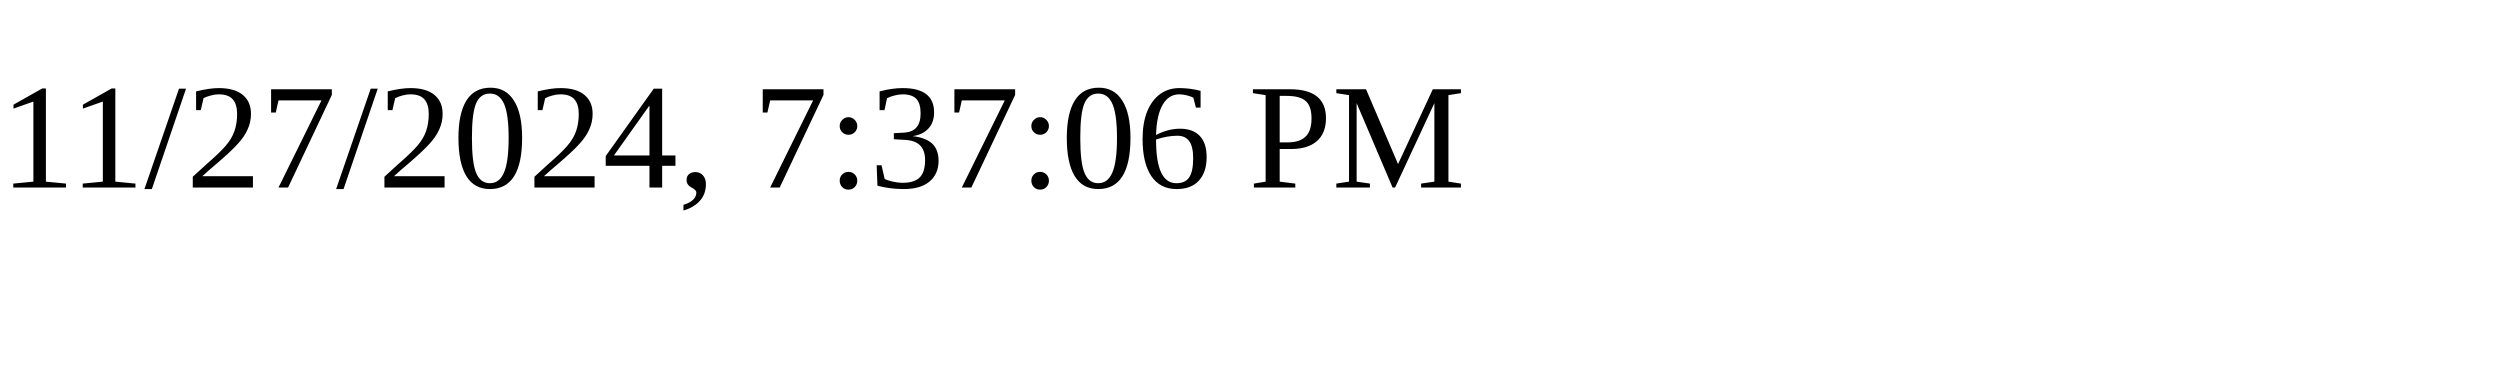
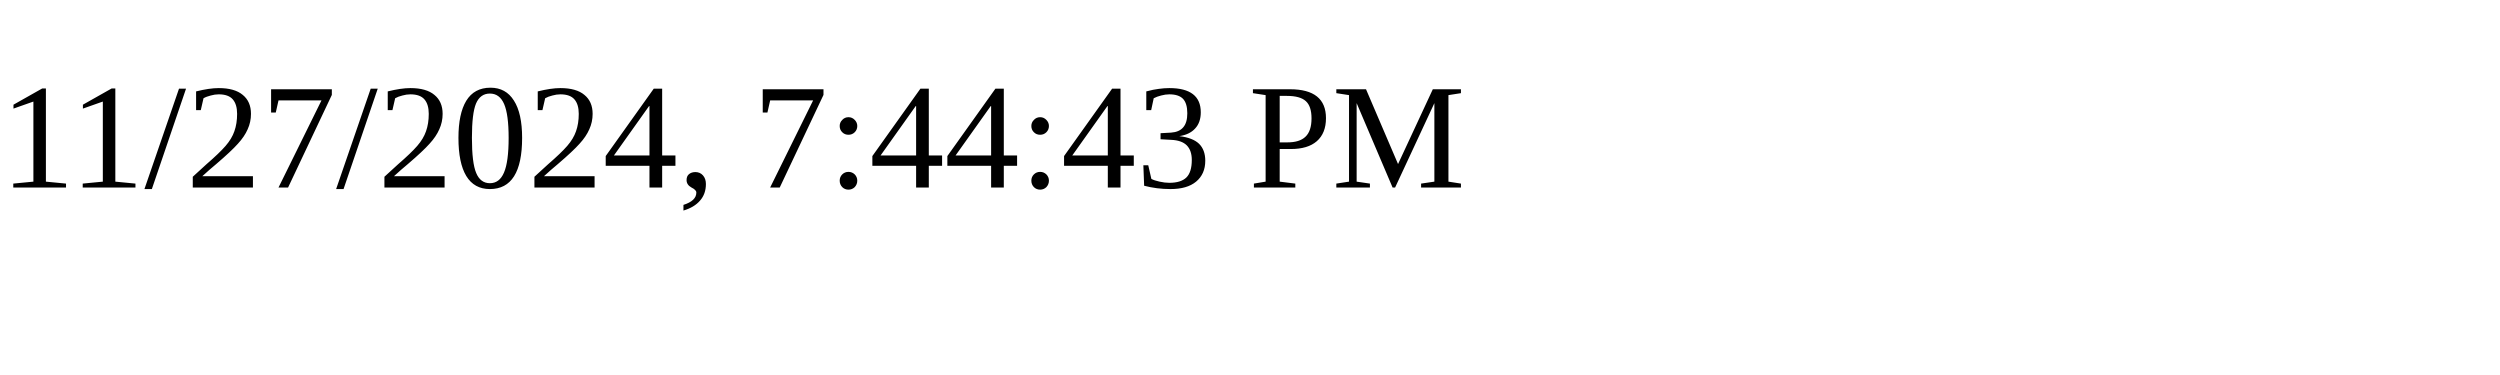
<svg xmlns="http://www.w3.org/2000/svg" height="30" width="200">
-   <text x="0" y="15">11/27/2024, 7:37:06 PM</text>
+   <text x="0" y="15">11/27/2024, 7:44:43 PM</text>
</svg>
